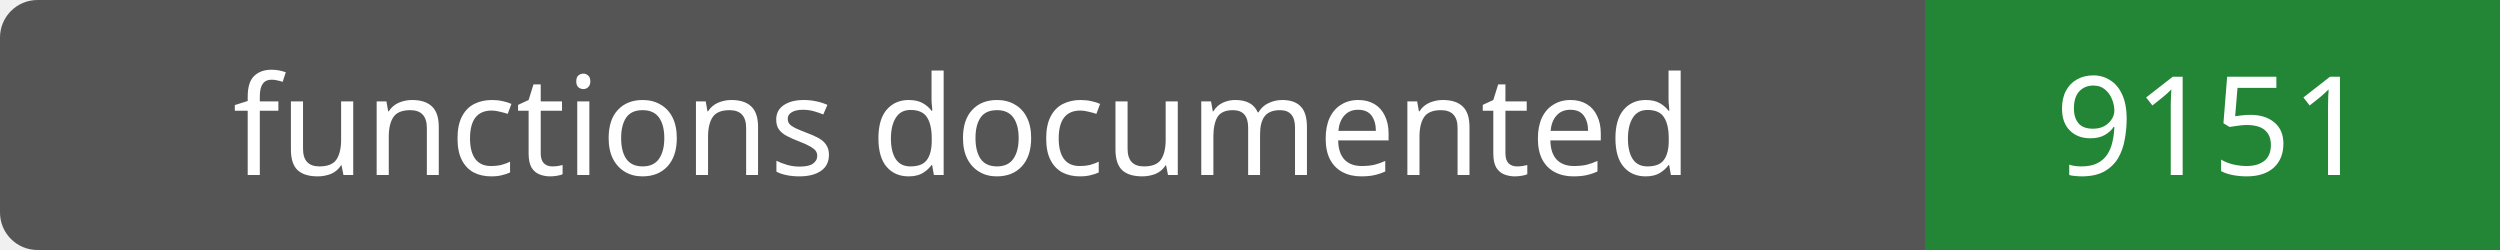
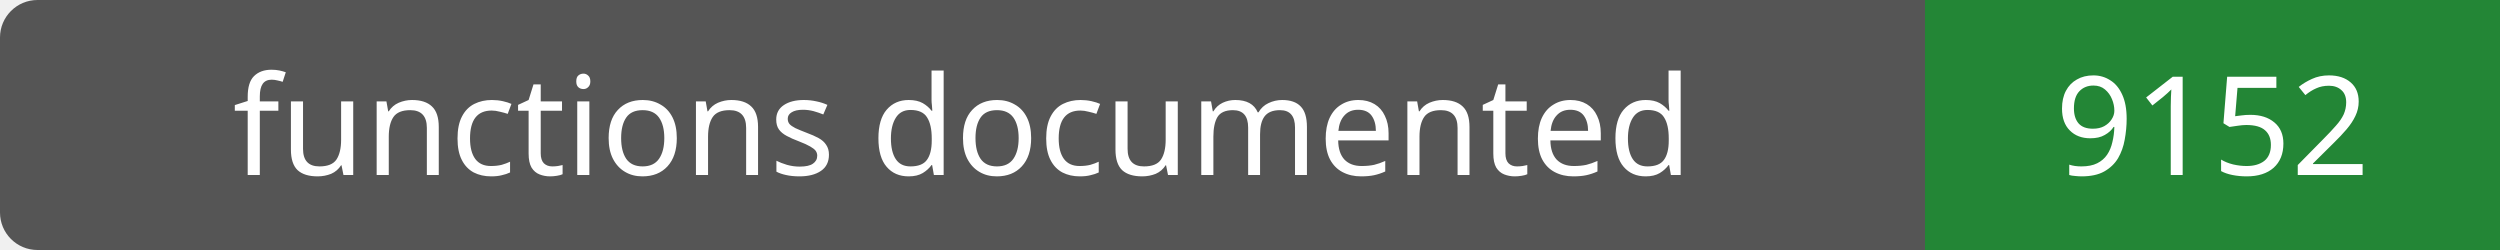
- <svg xmlns="http://www.w3.org/2000/svg" width="200" height="20" role="img" aria-label="functions documented: 9151">
+ <svg xmlns="http://www.w3.org/2000/svg" width="200" height="20" role="img" aria-label="functions documented: 9152">
  <rect width="200" height="20" rx="3" fill="#555" />
  <path fill="#238636" d="M154 0h46v20H154z" />
  <g fill="#fff" text-anchor="middle" font-family="Verdana,sans-serif" font-size="11">
    <text x="77.0" y="14">functions documented</text>
-     <text x="177.0" y="14">9151</text>
+     <text x="177.0" y="14">9152</text>
  </g>
</svg>
